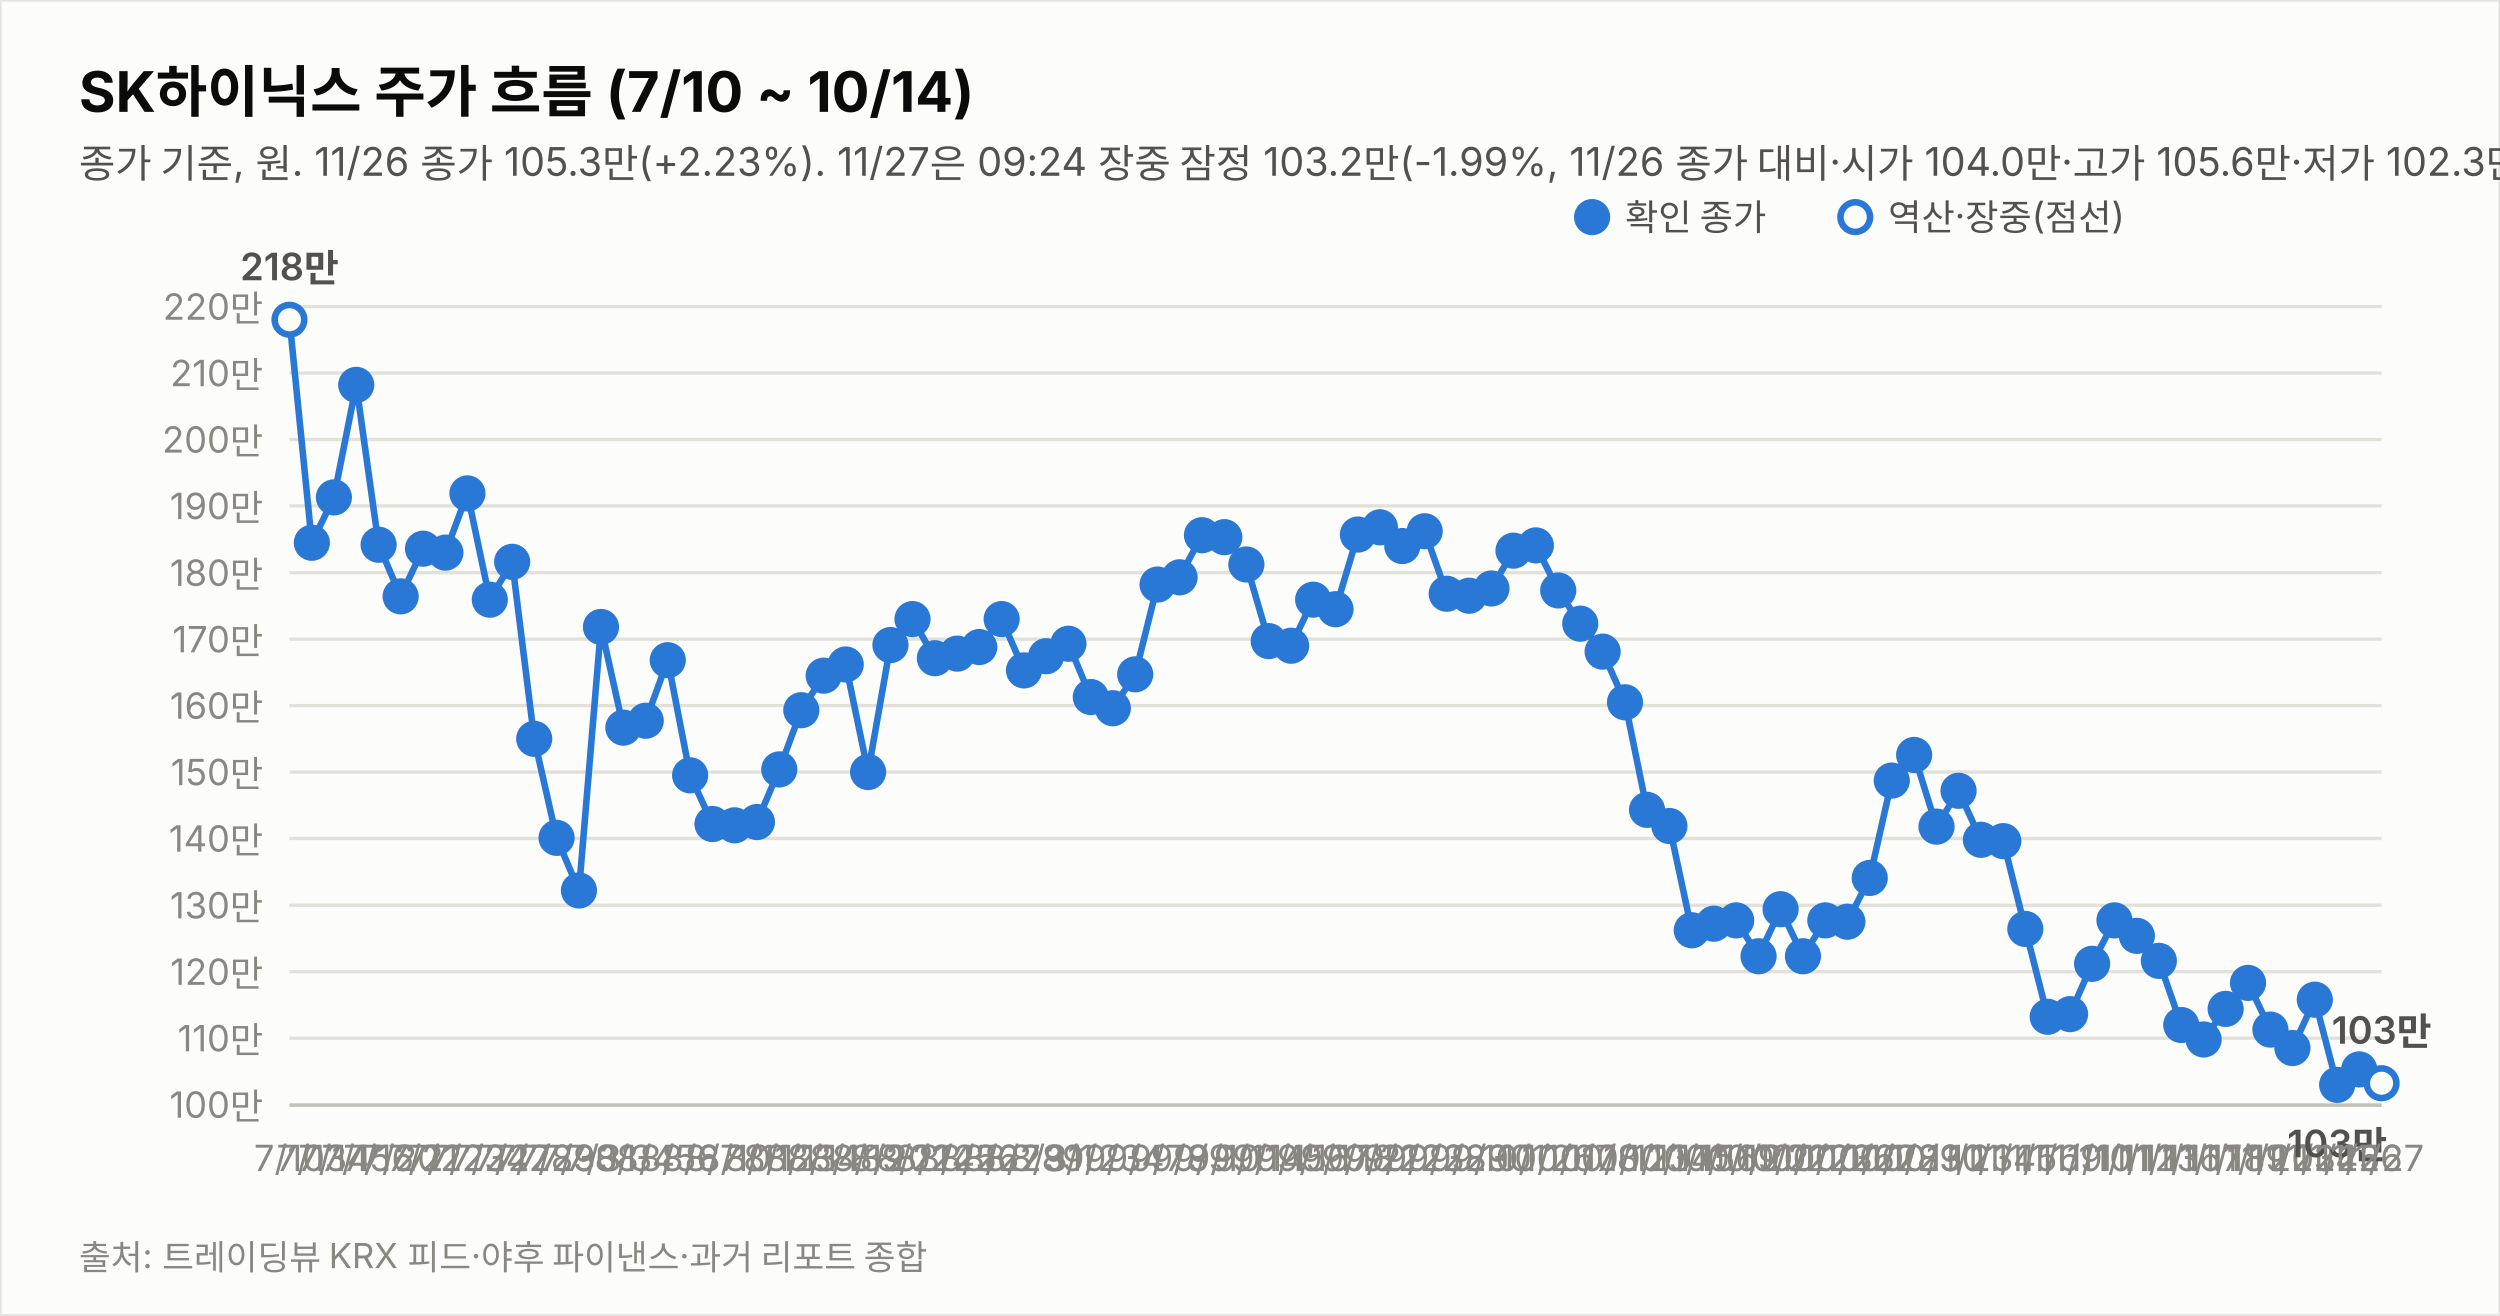
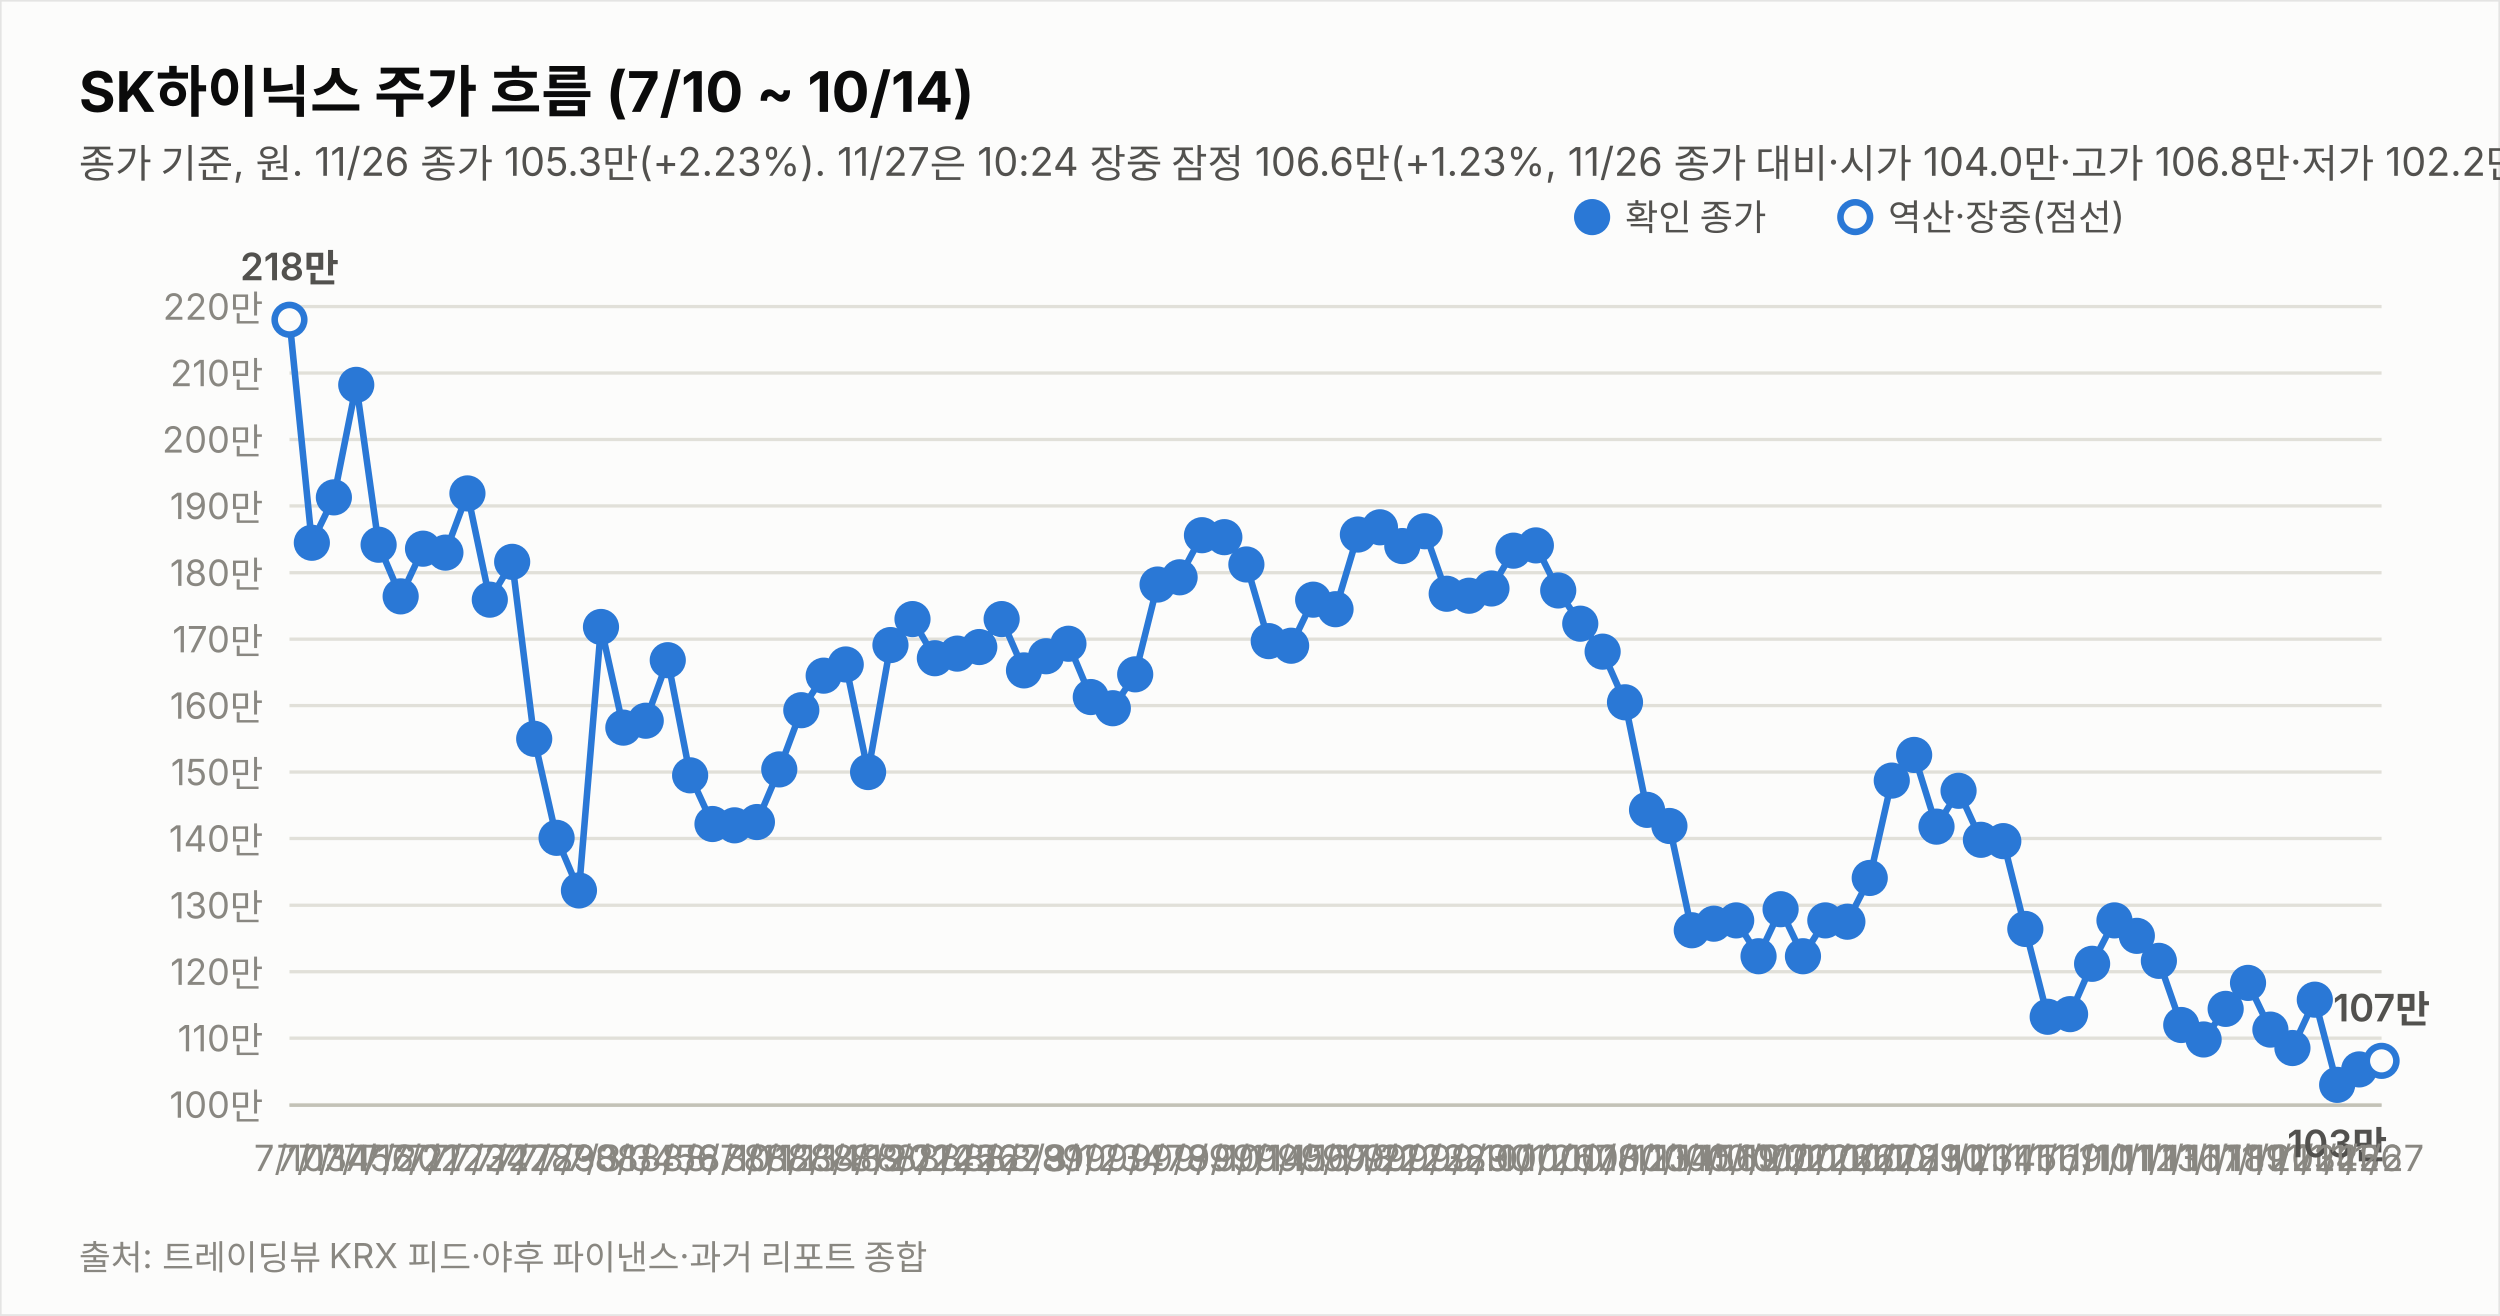
<svg xmlns="http://www.w3.org/2000/svg" width="760" height="400" viewBox="0 0 760 400" font-family="system-ui,-apple-system,&quot;Segoe UI&quot;,&quot;Malgun Gothic&quot;,&quot;Apple SD Gothic Neo&quot;,sans-serif">
  <rect width="760" height="400" fill="#fcfcfb" stroke="rgba(11,11,11,0.10)" />
  <text x="24" y="34" font-size="17" font-weight="700" fill="#0b0b0b">SK하이닉스 주가 흐름 (7/10 ~ 10/14)</text>
-   <text x="24" y="54" font-size="12" fill="#52514e">종가 기준, 원. 11/26 종가 105.3만(+2.23%). 11/27은 09:24 장중 잠정 103.2만(-1.99%, 11/26 종가 대비·시가 104.0만·고가 105.6만·저가 102.3만, 야후 지연 시세). 지표는 11/27 09:24 잠정.</text>
+   <text x="24" y="54" font-size="12" fill="#52514e">종가 기준, 원. 11/26 종가 105.3만(+2.23%). 11/27은 10:24 장중 잠정 106.6만(+1.23%, 11/26 종가 대비·시가 104.0만·고가 106.8만·저가 102.2만, 야후 지연 시세). 지표는 11/27 10:24 잠정.</text>
  <line x1="88" y1="335.8" x2="724" y2="335.8" stroke="#e1e0d9" stroke-width="1" />
  <text x="80" y="339.8" font-size="11" fill="#898781" text-anchor="end" style="font-variant-numeric:tabular-nums">100만</text>
  <line x1="88" y1="315.6" x2="724" y2="315.6" stroke="#e1e0d9" stroke-width="1" />
  <text x="80" y="319.6" font-size="11" fill="#898781" text-anchor="end" style="font-variant-numeric:tabular-nums">110만</text>
  <line x1="88" y1="295.4" x2="724" y2="295.4" stroke="#e1e0d9" stroke-width="1" />
  <text x="80" y="299.4" font-size="11" fill="#898781" text-anchor="end" style="font-variant-numeric:tabular-nums">120만</text>
  <line x1="88" y1="275.2" x2="724" y2="275.2" stroke="#e1e0d9" stroke-width="1" />
  <text x="80" y="279.2" font-size="11" fill="#898781" text-anchor="end" style="font-variant-numeric:tabular-nums">130만</text>
  <line x1="88" y1="254.9" x2="724" y2="254.9" stroke="#e1e0d9" stroke-width="1" />
  <text x="80" y="258.9" font-size="11" fill="#898781" text-anchor="end" style="font-variant-numeric:tabular-nums">140만</text>
  <line x1="88" y1="234.7" x2="724" y2="234.7" stroke="#e1e0d9" stroke-width="1" />
  <text x="80" y="238.7" font-size="11" fill="#898781" text-anchor="end" style="font-variant-numeric:tabular-nums">150만</text>
  <line x1="88" y1="214.5" x2="724" y2="214.5" stroke="#e1e0d9" stroke-width="1" />
  <text x="80" y="218.5" font-size="11" fill="#898781" text-anchor="end" style="font-variant-numeric:tabular-nums">160만</text>
  <line x1="88" y1="194.3" x2="724" y2="194.3" stroke="#e1e0d9" stroke-width="1" />
  <text x="80" y="198.3" font-size="11" fill="#898781" text-anchor="end" style="font-variant-numeric:tabular-nums">170만</text>
  <line x1="88" y1="174.1" x2="724" y2="174.1" stroke="#e1e0d9" stroke-width="1" />
  <text x="80" y="178.1" font-size="11" fill="#898781" text-anchor="end" style="font-variant-numeric:tabular-nums">180만</text>
  <line x1="88" y1="153.8" x2="724" y2="153.8" stroke="#e1e0d9" stroke-width="1" />
  <text x="80" y="157.8" font-size="11" fill="#898781" text-anchor="end" style="font-variant-numeric:tabular-nums">190만</text>
  <line x1="88" y1="133.6" x2="724" y2="133.6" stroke="#e1e0d9" stroke-width="1" />
  <text x="80" y="137.6" font-size="11" fill="#898781" text-anchor="end" style="font-variant-numeric:tabular-nums">200만</text>
  <line x1="88" y1="113.4" x2="724" y2="113.4" stroke="#e1e0d9" stroke-width="1" />
  <text x="80" y="117.4" font-size="11" fill="#898781" text-anchor="end" style="font-variant-numeric:tabular-nums">210만</text>
  <line x1="88" y1="93.2" x2="724" y2="93.2" stroke="#e1e0d9" stroke-width="1" />
  <text x="80" y="97.2" font-size="11" fill="#898781" text-anchor="end" style="font-variant-numeric:tabular-nums">220만</text>
  <line x1="88" y1="336" x2="724" y2="336" stroke="#c3c2b7" stroke-width="1" />
  <path d="M88.0,97.2 L94.8,165.0 L101.5,151.2 L108.3,117.0 L115.1,165.6 L121.8,181.3 L128.6,166.8 L135.4,168.0 L142.1,150.0 L148.9,182.3 L155.7,170.8 L162.4,224.6 L169.2,254.7 L176.0,270.7 L182.7,190.6 L189.5,221.2 L196.3,219.1 L203.0,200.7 L209.8,235.7 L216.6,250.5 L223.3,250.9 L230.1,249.9 L236.9,233.9 L243.6,215.9 L250.4,205.4 L257.1,202.0 L263.9,234.7 L270.7,196.1 L277.4,188.2 L284.2,200.1 L291.0,198.7 L297.7,196.7 L304.5,188.2 L311.3,203.8 L318.0,199.5 L324.8,195.7 L331.6,211.9 L338.3,215.3 L345.1,205.0 L351.9,177.7 L358.6,175.5 L365.4,162.7 L372.2,163.3 L378.9,171.6 L385.7,194.9 L392.5,196.3 L399.2,182.3 L406.0,185.2 L412.8,162.5 L419.5,160.3 L426.3,166.0 L433.1,161.5 L439.8,180.5 L446.6,181.1 L453.4,178.9 L460.1,167.4 L466.9,165.8 L473.7,179.5 L480.4,189.6 L487.2,198.1 L494.0,213.5 L500.7,246.2 L507.5,251.1 L514.3,282.8 L521.0,280.8 L527.8,279.8 L534.6,290.7 L541.3,276.4 L548.1,290.7 L554.9,279.8 L561.6,280.2 L568.4,266.9 L575.1,237.3 L581.9,229.5 L588.7,251.3 L595.4,240.4 L602.2,255.3 L609.0,255.7 L615.7,282.4 L622.5,309.1 L629.3,308.3 L636.0,293.0 L642.8,279.8 L649.6,284.5 L656.3,292.1 L663.1,311.6 L669.9,316.0 L676.6,306.7 L683.4,298.8 L690.2,313.0 L696.9,318.6 L703.7,303.9 L710.5,329.8 L717.2,325.1" fill="none" stroke="#2a78d6" stroke-width="2" />
-   <path d="M717.2,325.1 L724.0,329.3" fill="none" stroke="#2a78d6" stroke-width="2" stroke-dasharray="5 4" />
+   <path d="M717.2,325.1 L724.0,322.5" fill="none" stroke="#2a78d6" stroke-width="2" stroke-dasharray="5 4" />
  <circle cx="88.0" cy="97.2" r="4.5" fill="#fcfcfb" stroke="#2a78d6" stroke-width="2" />
  <text x="88.0" y="356" font-size="11" fill="#898781" text-anchor="middle">7/10</text>
  <text x="88.0" y="85.2" font-size="11.5" font-weight="600" fill="#52514e" text-anchor="middle" style="font-variant-numeric:tabular-nums">218만</text>
  <circle cx="94.8" cy="165.0" r="4.5" fill="#2a78d6" stroke="#2a78d6" stroke-width="2" />
  <text x="94.8" y="356" font-size="11" fill="#898781" text-anchor="middle">7/13</text>
  <circle cx="101.5" cy="151.2" r="4.5" fill="#2a78d6" stroke="#2a78d6" stroke-width="2" />
  <text x="101.5" y="356" font-size="11" fill="#898781" text-anchor="middle">7/14</text>
  <circle cx="108.3" cy="117.0" r="4.5" fill="#2a78d6" stroke="#2a78d6" stroke-width="2" />
  <text x="108.3" y="356" font-size="11" fill="#898781" text-anchor="middle">7/15</text>
  <circle cx="115.1" cy="165.6" r="4.5" fill="#2a78d6" stroke="#2a78d6" stroke-width="2" />
  <text x="115.1" y="356" font-size="11" fill="#898781" text-anchor="middle">7/16</text>
  <circle cx="121.8" cy="181.3" r="4.5" fill="#2a78d6" stroke="#2a78d6" stroke-width="2" />
  <text x="121.8" y="356" font-size="11" fill="#898781" text-anchor="middle">7/20</text>
  <circle cx="128.6" cy="166.8" r="4.5" fill="#2a78d6" stroke="#2a78d6" stroke-width="2" />
  <text x="128.6" y="356" font-size="11" fill="#898781" text-anchor="middle">7/21</text>
  <circle cx="135.4" cy="168.0" r="4.5" fill="#2a78d6" stroke="#2a78d6" stroke-width="2" />
  <text x="135.4" y="356" font-size="11" fill="#898781" text-anchor="middle">7/22</text>
  <circle cx="142.1" cy="150.0" r="4.5" fill="#2a78d6" stroke="#2a78d6" stroke-width="2" />
  <text x="142.1" y="356" font-size="11" fill="#898781" text-anchor="middle">7/23</text>
  <circle cx="148.9" cy="182.3" r="4.5" fill="#2a78d6" stroke="#2a78d6" stroke-width="2" />
  <text x="148.9" y="356" font-size="11" fill="#898781" text-anchor="middle">7/24</text>
  <circle cx="155.7" cy="170.8" r="4.5" fill="#2a78d6" stroke="#2a78d6" stroke-width="2" />
  <text x="155.7" y="356" font-size="11" fill="#898781" text-anchor="middle">7/27</text>
  <circle cx="162.4" cy="224.6" r="4.5" fill="#2a78d6" stroke="#2a78d6" stroke-width="2" />
  <text x="162.4" y="356" font-size="11" fill="#898781" text-anchor="middle">7/28</text>
  <circle cx="169.2" cy="254.7" r="4.5" fill="#2a78d6" stroke="#2a78d6" stroke-width="2" />
  <text x="169.2" y="356" font-size="11" fill="#898781" text-anchor="middle">7/29</text>
  <circle cx="176.0" cy="270.7" r="4.5" fill="#2a78d6" stroke="#2a78d6" stroke-width="2" />
  <text x="176.0" y="356" font-size="11" fill="#898781" text-anchor="middle">7/30</text>
  <circle cx="182.7" cy="190.6" r="4.5" fill="#2a78d6" stroke="#2a78d6" stroke-width="2" />
  <text x="182.7" y="356" font-size="11" fill="#898781" text-anchor="middle">7/31</text>
  <circle cx="189.5" cy="221.2" r="4.5" fill="#2a78d6" stroke="#2a78d6" stroke-width="2" />
  <text x="189.5" y="356" font-size="11" fill="#898781" text-anchor="middle">8/3</text>
  <circle cx="196.3" cy="219.1" r="4.5" fill="#2a78d6" stroke="#2a78d6" stroke-width="2" />
  <text x="196.3" y="356" font-size="11" fill="#898781" text-anchor="middle">8/4</text>
  <circle cx="203.0" cy="200.7" r="4.5" fill="#2a78d6" stroke="#2a78d6" stroke-width="2" />
  <text x="203.0" y="356" font-size="11" fill="#898781" text-anchor="middle">8/5</text>
  <circle cx="209.8" cy="235.7" r="4.5" fill="#2a78d6" stroke="#2a78d6" stroke-width="2" />
  <text x="209.8" y="356" font-size="11" fill="#898781" text-anchor="middle">8/6</text>
  <circle cx="216.6" cy="250.5" r="4.5" fill="#2a78d6" stroke="#2a78d6" stroke-width="2" />
  <text x="216.6" y="356" font-size="11" fill="#898781" text-anchor="middle">8/7</text>
  <circle cx="223.3" cy="250.9" r="4.5" fill="#2a78d6" stroke="#2a78d6" stroke-width="2" />
  <text x="223.3" y="356" font-size="11" fill="#898781" text-anchor="middle">8/10</text>
  <circle cx="230.1" cy="249.9" r="4.5" fill="#2a78d6" stroke="#2a78d6" stroke-width="2" />
  <text x="230.1" y="356" font-size="11" fill="#898781" text-anchor="middle">8/11</text>
  <circle cx="236.9" cy="233.9" r="4.5" fill="#2a78d6" stroke="#2a78d6" stroke-width="2" />
  <text x="236.9" y="356" font-size="11" fill="#898781" text-anchor="middle">8/12</text>
  <circle cx="243.6" cy="215.9" r="4.5" fill="#2a78d6" stroke="#2a78d6" stroke-width="2" />
  <text x="243.6" y="356" font-size="11" fill="#898781" text-anchor="middle">8/13</text>
  <circle cx="250.4" cy="205.4" r="4.5" fill="#2a78d6" stroke="#2a78d6" stroke-width="2" />
  <text x="250.4" y="356" font-size="11" fill="#898781" text-anchor="middle">8/14</text>
  <circle cx="257.1" cy="202.0" r="4.5" fill="#2a78d6" stroke="#2a78d6" stroke-width="2" />
  <text x="257.1" y="356" font-size="11" fill="#898781" text-anchor="middle">8/18</text>
  <circle cx="263.9" cy="234.7" r="4.5" fill="#2a78d6" stroke="#2a78d6" stroke-width="2" />
  <text x="263.9" y="356" font-size="11" fill="#898781" text-anchor="middle">8/19</text>
  <circle cx="270.7" cy="196.1" r="4.5" fill="#2a78d6" stroke="#2a78d6" stroke-width="2" />
  <text x="270.7" y="356" font-size="11" fill="#898781" text-anchor="middle">8/20</text>
  <circle cx="277.4" cy="188.2" r="4.5" fill="#2a78d6" stroke="#2a78d6" stroke-width="2" />
  <text x="277.4" y="356" font-size="11" fill="#898781" text-anchor="middle">8/21</text>
  <circle cx="284.2" cy="200.1" r="4.5" fill="#2a78d6" stroke="#2a78d6" stroke-width="2" />
  <text x="284.2" y="356" font-size="11" fill="#898781" text-anchor="middle">8/24</text>
  <circle cx="291.0" cy="198.7" r="4.5" fill="#2a78d6" stroke="#2a78d6" stroke-width="2" />
  <text x="291.0" y="356" font-size="11" fill="#898781" text-anchor="middle">8/25</text>
  <circle cx="297.7" cy="196.7" r="4.5" fill="#2a78d6" stroke="#2a78d6" stroke-width="2" />
  <text x="297.7" y="356" font-size="11" fill="#898781" text-anchor="middle">8/26</text>
  <circle cx="304.5" cy="188.2" r="4.5" fill="#2a78d6" stroke="#2a78d6" stroke-width="2" />
  <text x="304.5" y="356" font-size="11" fill="#898781" text-anchor="middle">8/27</text>
  <circle cx="311.3" cy="203.8" r="4.5" fill="#2a78d6" stroke="#2a78d6" stroke-width="2" />
  <text x="311.3" y="356" font-size="11" fill="#898781" text-anchor="middle">8/28</text>
  <circle cx="318.0" cy="199.5" r="4.5" fill="#2a78d6" stroke="#2a78d6" stroke-width="2" />
  <text x="318.0" y="356" font-size="11" fill="#898781" text-anchor="middle">8/31</text>
  <circle cx="324.8" cy="195.7" r="4.5" fill="#2a78d6" stroke="#2a78d6" stroke-width="2" />
  <text x="324.8" y="356" font-size="11" fill="#898781" text-anchor="middle">9/1</text>
  <circle cx="331.6" cy="211.9" r="4.5" fill="#2a78d6" stroke="#2a78d6" stroke-width="2" />
  <text x="331.6" y="356" font-size="11" fill="#898781" text-anchor="middle">9/2</text>
  <circle cx="338.3" cy="215.3" r="4.5" fill="#2a78d6" stroke="#2a78d6" stroke-width="2" />
  <text x="338.3" y="356" font-size="11" fill="#898781" text-anchor="middle">9/3</text>
  <circle cx="345.1" cy="205.0" r="4.5" fill="#2a78d6" stroke="#2a78d6" stroke-width="2" />
  <text x="345.1" y="356" font-size="11" fill="#898781" text-anchor="middle">9/4</text>
  <circle cx="351.9" cy="177.7" r="4.5" fill="#2a78d6" stroke="#2a78d6" stroke-width="2" />
  <text x="351.9" y="356" font-size="11" fill="#898781" text-anchor="middle">9/7</text>
  <circle cx="358.6" cy="175.5" r="4.5" fill="#2a78d6" stroke="#2a78d6" stroke-width="2" />
  <text x="358.6" y="356" font-size="11" fill="#898781" text-anchor="middle">9/8</text>
  <circle cx="365.4" cy="162.7" r="4.5" fill="#2a78d6" stroke="#2a78d6" stroke-width="2" />
  <text x="365.4" y="356" font-size="11" fill="#898781" text-anchor="middle">9/9</text>
  <circle cx="372.2" cy="163.3" r="4.5" fill="#2a78d6" stroke="#2a78d6" stroke-width="2" />
  <text x="372.2" y="356" font-size="11" fill="#898781" text-anchor="middle">9/10</text>
  <circle cx="378.9" cy="171.6" r="4.5" fill="#2a78d6" stroke="#2a78d6" stroke-width="2" />
  <text x="378.9" y="356" font-size="11" fill="#898781" text-anchor="middle">9/11</text>
  <circle cx="385.7" cy="194.9" r="4.5" fill="#2a78d6" stroke="#2a78d6" stroke-width="2" />
  <text x="385.7" y="356" font-size="11" fill="#898781" text-anchor="middle">9/14</text>
  <circle cx="392.5" cy="196.3" r="4.5" fill="#2a78d6" stroke="#2a78d6" stroke-width="2" />
  <text x="392.5" y="356" font-size="11" fill="#898781" text-anchor="middle">9/15</text>
  <circle cx="399.2" cy="182.3" r="4.5" fill="#2a78d6" stroke="#2a78d6" stroke-width="2" />
  <text x="399.2" y="356" font-size="11" fill="#898781" text-anchor="middle">9/16</text>
  <circle cx="406.0" cy="185.2" r="4.5" fill="#2a78d6" stroke="#2a78d6" stroke-width="2" />
  <text x="406.0" y="356" font-size="11" fill="#898781" text-anchor="middle">9/17</text>
  <circle cx="412.8" cy="162.5" r="4.5" fill="#2a78d6" stroke="#2a78d6" stroke-width="2" />
  <text x="412.8" y="356" font-size="11" fill="#898781" text-anchor="middle">9/18</text>
  <circle cx="419.5" cy="160.3" r="4.5" fill="#2a78d6" stroke="#2a78d6" stroke-width="2" />
  <text x="419.5" y="356" font-size="11" fill="#898781" text-anchor="middle">9/21</text>
  <circle cx="426.3" cy="166.0" r="4.5" fill="#2a78d6" stroke="#2a78d6" stroke-width="2" />
  <text x="426.3" y="356" font-size="11" fill="#898781" text-anchor="middle">9/22</text>
  <circle cx="433.1" cy="161.5" r="4.5" fill="#2a78d6" stroke="#2a78d6" stroke-width="2" />
  <text x="433.1" y="356" font-size="11" fill="#898781" text-anchor="middle">9/23</text>
  <circle cx="439.8" cy="180.5" r="4.5" fill="#2a78d6" stroke="#2a78d6" stroke-width="2" />
  <text x="439.8" y="356" font-size="11" fill="#898781" text-anchor="middle">9/28</text>
  <circle cx="446.6" cy="181.1" r="4.5" fill="#2a78d6" stroke="#2a78d6" stroke-width="2" />
  <text x="446.6" y="356" font-size="11" fill="#898781" text-anchor="middle">9/29</text>
  <circle cx="453.4" cy="178.9" r="4.5" fill="#2a78d6" stroke="#2a78d6" stroke-width="2" />
  <text x="453.4" y="356" font-size="11" fill="#898781" text-anchor="middle">9/30</text>
  <circle cx="460.1" cy="167.4" r="4.5" fill="#2a78d6" stroke="#2a78d6" stroke-width="2" />
  <text x="460.1" y="356" font-size="11" fill="#898781" text-anchor="middle">10/1</text>
  <circle cx="466.9" cy="165.8" r="4.5" fill="#2a78d6" stroke="#2a78d6" stroke-width="2" />
  <text x="466.9" y="356" font-size="11" fill="#898781" text-anchor="middle">10/2</text>
  <circle cx="473.7" cy="179.5" r="4.5" fill="#2a78d6" stroke="#2a78d6" stroke-width="2" />
  <text x="473.7" y="356" font-size="11" fill="#898781" text-anchor="middle">10/6</text>
  <circle cx="480.4" cy="189.6" r="4.5" fill="#2a78d6" stroke="#2a78d6" stroke-width="2" />
  <text x="480.4" y="356" font-size="11" fill="#898781" text-anchor="middle">10/7</text>
  <circle cx="487.2" cy="198.1" r="4.5" fill="#2a78d6" stroke="#2a78d6" stroke-width="2" />
  <text x="487.2" y="356" font-size="11" fill="#898781" text-anchor="middle">10/8</text>
  <circle cx="494.0" cy="213.5" r="4.5" fill="#2a78d6" stroke="#2a78d6" stroke-width="2" />
  <text x="494.0" y="356" font-size="11" fill="#898781" text-anchor="middle">10/12</text>
  <circle cx="500.7" cy="246.2" r="4.5" fill="#2a78d6" stroke="#2a78d6" stroke-width="2" />
  <text x="500.7" y="356" font-size="11" fill="#898781" text-anchor="middle">10/13</text>
  <circle cx="507.5" cy="251.1" r="4.5" fill="#2a78d6" stroke="#2a78d6" stroke-width="2" />
  <text x="507.5" y="356" font-size="11" fill="#898781" text-anchor="middle">10/14</text>
  <circle cx="514.3" cy="282.8" r="4.5" fill="#2a78d6" stroke="#2a78d6" stroke-width="2" />
  <text x="514.3" y="356" font-size="11" fill="#898781" text-anchor="middle">10/15</text>
  <circle cx="521.0" cy="280.8" r="4.5" fill="#2a78d6" stroke="#2a78d6" stroke-width="2" />
  <text x="521.0" y="356" font-size="11" fill="#898781" text-anchor="middle">10/16</text>
  <circle cx="527.8" cy="279.8" r="4.5" fill="#2a78d6" stroke="#2a78d6" stroke-width="2" />
  <text x="527.8" y="356" font-size="11" fill="#898781" text-anchor="middle">10/19</text>
  <circle cx="534.6" cy="290.7" r="4.5" fill="#2a78d6" stroke="#2a78d6" stroke-width="2" />
  <text x="534.6" y="356" font-size="11" fill="#898781" text-anchor="middle">10/20</text>
  <circle cx="541.3" cy="276.4" r="4.5" fill="#2a78d6" stroke="#2a78d6" stroke-width="2" />
  <text x="541.3" y="356" font-size="11" fill="#898781" text-anchor="middle">10/21</text>
  <circle cx="548.1" cy="290.7" r="4.5" fill="#2a78d6" stroke="#2a78d6" stroke-width="2" />
  <text x="548.1" y="356" font-size="11" fill="#898781" text-anchor="middle">10/22</text>
  <circle cx="554.9" cy="279.8" r="4.5" fill="#2a78d6" stroke="#2a78d6" stroke-width="2" />
  <text x="554.9" y="356" font-size="11" fill="#898781" text-anchor="middle">10/23</text>
  <circle cx="561.6" cy="280.2" r="4.5" fill="#2a78d6" stroke="#2a78d6" stroke-width="2" />
  <text x="561.6" y="356" font-size="11" fill="#898781" text-anchor="middle">10/26</text>
  <circle cx="568.4" cy="266.9" r="4.5" fill="#2a78d6" stroke="#2a78d6" stroke-width="2" />
  <text x="568.4" y="356" font-size="11" fill="#898781" text-anchor="middle">10/27</text>
  <circle cx="575.1" cy="237.3" r="4.5" fill="#2a78d6" stroke="#2a78d6" stroke-width="2" />
  <text x="575.1" y="356" font-size="11" fill="#898781" text-anchor="middle">10/28</text>
  <circle cx="581.9" cy="229.5" r="4.5" fill="#2a78d6" stroke="#2a78d6" stroke-width="2" />
  <text x="581.9" y="356" font-size="11" fill="#898781" text-anchor="middle">10/29</text>
  <circle cx="588.7" cy="251.3" r="4.5" fill="#2a78d6" stroke="#2a78d6" stroke-width="2" />
  <text x="588.7" y="356" font-size="11" fill="#898781" text-anchor="middle">10/30</text>
  <circle cx="595.4" cy="240.4" r="4.5" fill="#2a78d6" stroke="#2a78d6" stroke-width="2" />
  <text x="595.4" y="356" font-size="11" fill="#898781" text-anchor="middle">11/2</text>
  <circle cx="602.2" cy="255.3" r="4.5" fill="#2a78d6" stroke="#2a78d6" stroke-width="2" />
  <text x="602.2" y="356" font-size="11" fill="#898781" text-anchor="middle">11/3</text>
  <circle cx="609.0" cy="255.7" r="4.5" fill="#2a78d6" stroke="#2a78d6" stroke-width="2" />
  <text x="609.0" y="356" font-size="11" fill="#898781" text-anchor="middle">11/4</text>
  <circle cx="615.7" cy="282.4" r="4.5" fill="#2a78d6" stroke="#2a78d6" stroke-width="2" />
  <text x="615.7" y="356" font-size="11" fill="#898781" text-anchor="middle">11/5</text>
  <circle cx="622.5" cy="309.1" r="4.5" fill="#2a78d6" stroke="#2a78d6" stroke-width="2" />
  <text x="622.5" y="356" font-size="11" fill="#898781" text-anchor="middle">11/6</text>
  <circle cx="629.3" cy="308.3" r="4.5" fill="#2a78d6" stroke="#2a78d6" stroke-width="2" />
  <text x="629.3" y="356" font-size="11" fill="#898781" text-anchor="middle">11/9</text>
  <circle cx="636.0" cy="293.0" r="4.5" fill="#2a78d6" stroke="#2a78d6" stroke-width="2" />
  <text x="636.0" y="356" font-size="11" fill="#898781" text-anchor="middle">11/10</text>
  <circle cx="642.8" cy="279.8" r="4.5" fill="#2a78d6" stroke="#2a78d6" stroke-width="2" />
  <text x="642.8" y="356" font-size="11" fill="#898781" text-anchor="middle">11/11</text>
  <circle cx="649.6" cy="284.5" r="4.5" fill="#2a78d6" stroke="#2a78d6" stroke-width="2" />
  <text x="649.6" y="356" font-size="11" fill="#898781" text-anchor="middle">11/12</text>
  <circle cx="656.3" cy="292.1" r="4.5" fill="#2a78d6" stroke="#2a78d6" stroke-width="2" />
  <text x="656.3" y="356" font-size="11" fill="#898781" text-anchor="middle">11/13</text>
  <circle cx="663.1" cy="311.6" r="4.5" fill="#2a78d6" stroke="#2a78d6" stroke-width="2" />
  <text x="663.1" y="356" font-size="11" fill="#898781" text-anchor="middle">11/16</text>
  <circle cx="669.9" cy="316.0" r="4.5" fill="#2a78d6" stroke="#2a78d6" stroke-width="2" />
  <text x="669.9" y="356" font-size="11" fill="#898781" text-anchor="middle">11/17</text>
  <circle cx="676.6" cy="306.7" r="4.5" fill="#2a78d6" stroke="#2a78d6" stroke-width="2" />
  <text x="676.6" y="356" font-size="11" fill="#898781" text-anchor="middle">11/18</text>
  <circle cx="683.4" cy="298.8" r="4.5" fill="#2a78d6" stroke="#2a78d6" stroke-width="2" />
  <text x="683.4" y="356" font-size="11" fill="#898781" text-anchor="middle">11/19</text>
  <circle cx="690.2" cy="313.0" r="4.5" fill="#2a78d6" stroke="#2a78d6" stroke-width="2" />
  <text x="690.2" y="356" font-size="11" fill="#898781" text-anchor="middle">11/20</text>
  <circle cx="696.9" cy="318.6" r="4.5" fill="#2a78d6" stroke="#2a78d6" stroke-width="2" />
  <text x="696.9" y="356" font-size="11" fill="#898781" text-anchor="middle">11/23</text>
  <circle cx="703.7" cy="303.9" r="4.5" fill="#2a78d6" stroke="#2a78d6" stroke-width="2" />
  <text x="703.7" y="356" font-size="11" fill="#898781" text-anchor="middle">11/24</text>
  <circle cx="710.5" cy="329.8" r="4.5" fill="#2a78d6" stroke="#2a78d6" stroke-width="2" />
  <text x="710.5" y="356" font-size="11" fill="#898781" text-anchor="middle">11/25</text>
  <text x="710.5" y="351.8" font-size="11.5" font-weight="600" fill="#52514e" text-anchor="middle" style="font-variant-numeric:tabular-nums">103만</text>
  <circle cx="717.2" cy="325.1" r="4.5" fill="#2a78d6" stroke="#2a78d6" stroke-width="2" />
  <text x="717.2" y="356" font-size="11" fill="#898781" text-anchor="middle">11/26</text>
-   <circle cx="724.0" cy="329.3" r="4.5" fill="#fcfcfb" stroke="#2a78d6" stroke-width="2" />
+   <circle cx="724.0" cy="322.5" r="4.5" fill="#fcfcfb" stroke="#2a78d6" stroke-width="2" />
  <text x="724.0" y="356" font-size="11" fill="#898781" text-anchor="middle">11/27</text>
-   <text x="724.0" y="317.3" font-size="11.5" font-weight="600" fill="#52514e" text-anchor="middle" style="font-variant-numeric:tabular-nums">103만</text>
+   <text x="724.0" y="310.5" font-size="11.5" font-weight="600" fill="#52514e" text-anchor="middle" style="font-variant-numeric:tabular-nums">107만</text>
  <circle cx="484" cy="66" r="4.5" fill="#2a78d6" stroke="#2a78d6" stroke-width="2" />
  <text x="494" y="70" font-size="11" fill="#52514e">확인 종가</text>
  <circle cx="564" cy="66" r="4.5" fill="#fcfcfb" stroke="#2a78d6" stroke-width="2" />
  <text x="574" y="70" font-size="11" fill="#52514e">역산·장중(점선)</text>
  <text x="24" y="386" font-size="10.5" fill="#898781">출처: 트레이딩뷰 KRX 피드·야후 파이낸스·과거 리포트 종합</text>
</svg>
